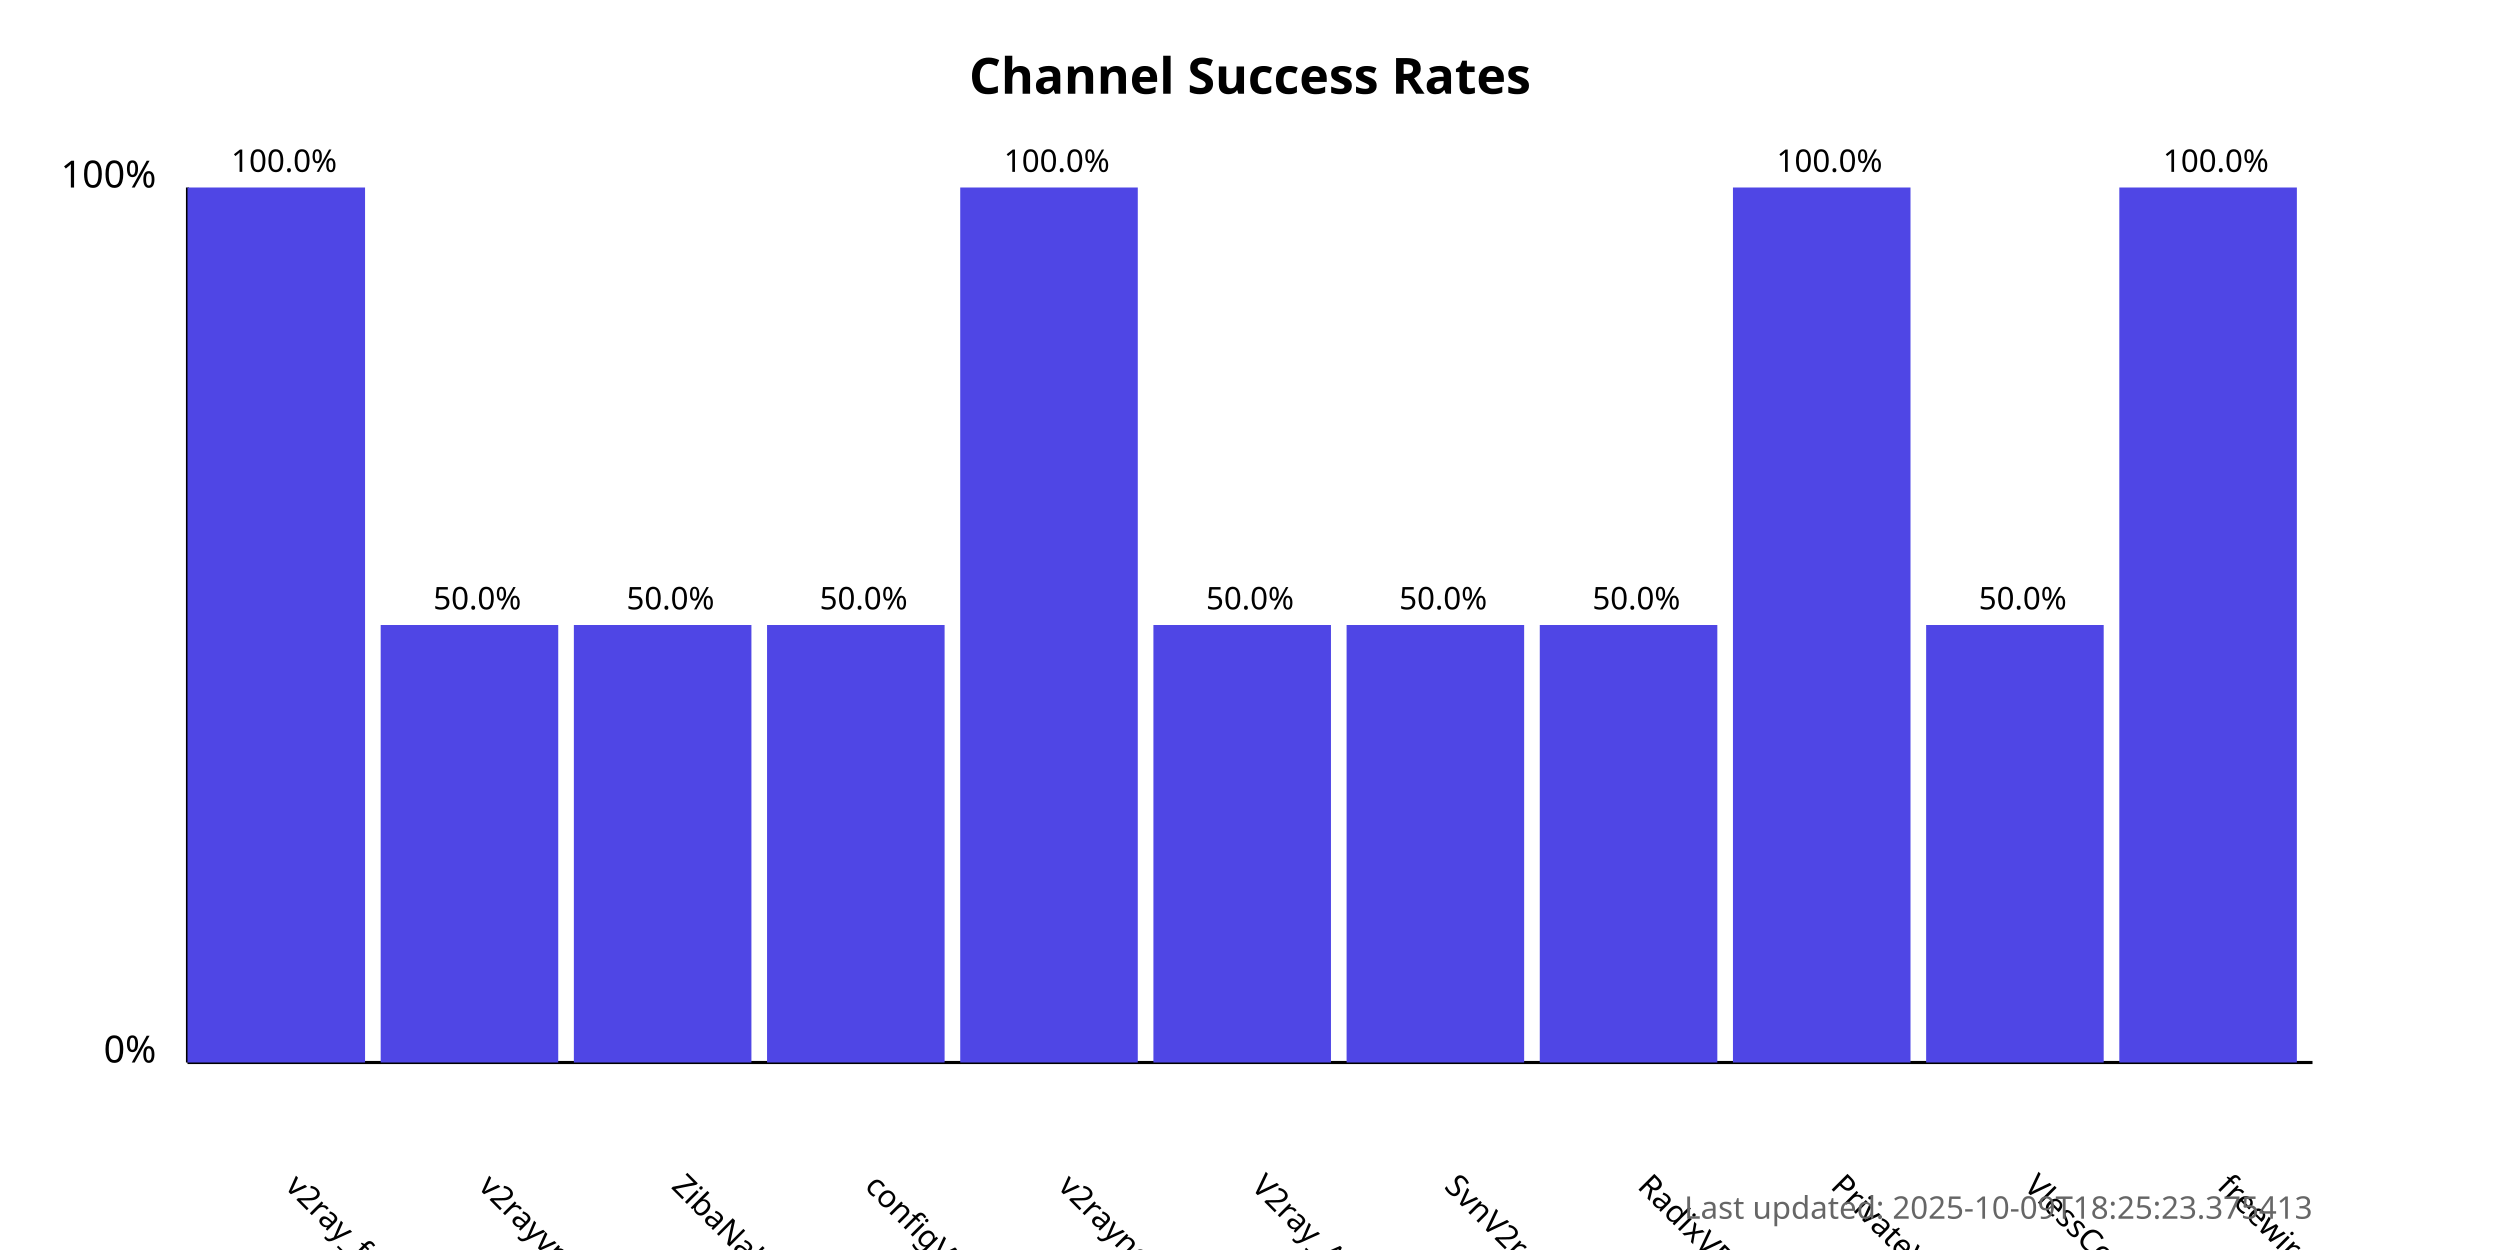
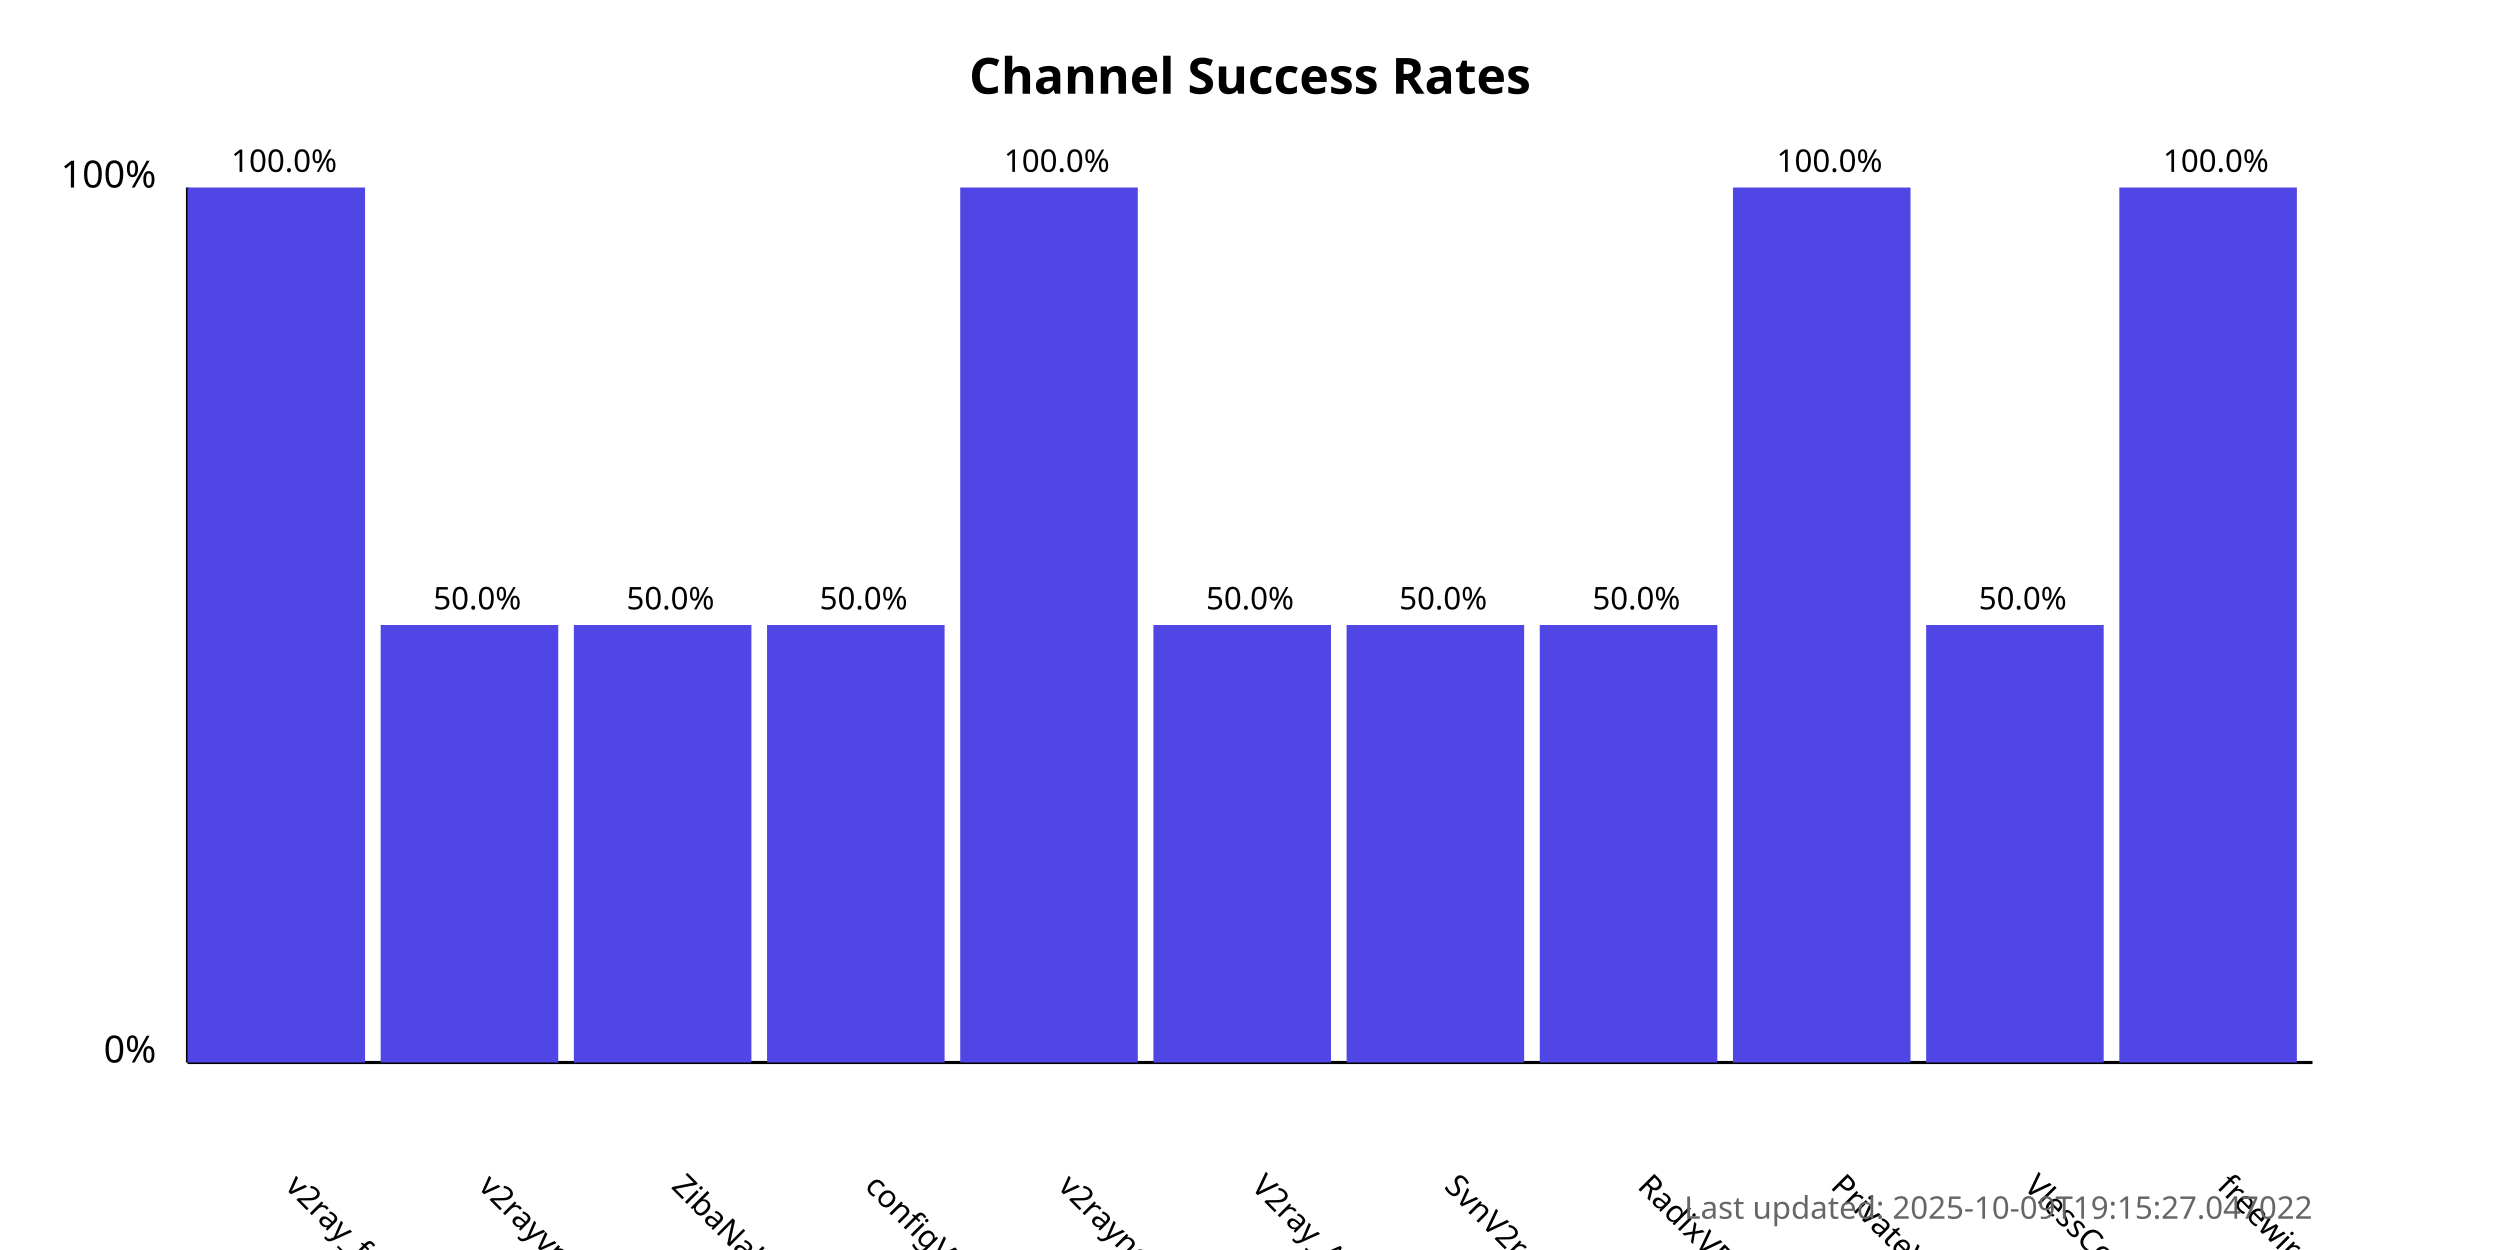
<svg xmlns="http://www.w3.org/2000/svg" width="800" height="400">
  <style>
            .chart-title { font: bold 16px sans-serif; }
            .axis-label { font: 12px sans-serif; }
            .tick-label { font: 10px sans-serif; }
            .bar { fill: #4f46e5; }
            .bar:hover { fill: #6366f1; }
            .timestamp { font: 10px sans-serif; fill: #666; }
        </style>
  <text x="400.0" y="30" text-anchor="middle" class="chart-title">
            Channel Success Rates
        </text>
  <line x1="60" y1="340" x2="60" y2="60" stroke="black" stroke-width="1" />
  <line x1="60" y1="340" x2="740" y2="340" stroke="black" stroke-width="1" />
  <text x="50" y="340" text-anchor="end" class="axis-label">0%</text>
  <text x="50" y="60" text-anchor="end" class="axis-label">100%</text>
  <g>
    <rect x="60" y="60.0" width="56.818" height="280.0" class="bar" />
    <text x="90.909" y="380" transform="rotate(45, 90.90909, 380)" text-anchor="start" class="tick-label">
                v2ray_free_conf
            </text>
    <text x="90.909" y="55.0" text-anchor="middle" class="tick-label">
                100.0%
            </text>
  </g>
  <g>
    <rect x="121.818" y="200.0" width="56.818" height="140.0" class="bar" />
    <text x="152.727" y="380" transform="rotate(45, 152.7273, 380)" text-anchor="start" class="tick-label">
                v2rayvpno
            </text>
    <text x="152.727" y="195.0" text-anchor="middle" class="tick-label">
                50.0%
            </text>
  </g>
  <g>
    <rect x="183.636" y="200.0" width="56.818" height="140.0" class="bar" />
    <text x="214.545" y="380" transform="rotate(45, 214.5455, 380)" text-anchor="start" class="tick-label">
                ZibaNabz
            </text>
    <text x="214.545" y="195.0" text-anchor="middle" class="tick-label">
                50.0%
            </text>
  </g>
  <g>
    <rect x="245.455" y="200.0" width="56.818" height="140.0" class="bar" />
    <text x="276.364" y="380" transform="rotate(45, 276.3636, 380)" text-anchor="start" class="tick-label">
                configV2rayForFree
            </text>
    <text x="276.364" y="195.0" text-anchor="middle" class="tick-label">
                50.0%
            </text>
  </g>
  <g>
    <rect x="307.273" y="60.0" width="56.818" height="280.0" class="bar" />
    <text x="338.182" y="380" transform="rotate(45, 338.1818, 380)" text-anchor="start" class="tick-label">
                v2rayngvpn
            </text>
    <text x="338.182" y="55.0" text-anchor="middle" class="tick-label">
                100.0%
            </text>
  </g>
  <g>
    <rect x="369.091" y="200.0" width="56.818" height="140.0" class="bar" />
    <text x="400.0" y="380" transform="rotate(45, 400.0, 380)" text-anchor="start" class="tick-label">
                V2ray_Alpha
            </text>
    <text x="400.0" y="195.0" text-anchor="middle" class="tick-label">
                50.0%
            </text>
  </g>
  <g>
    <rect x="430.909" y="200.0" width="56.818" height="140.0" class="bar" />
    <text x="461.818" y="380" transform="rotate(45, 461.8182, 380)" text-anchor="start" class="tick-label">
                SvnV2ray
            </text>
    <text x="461.818" y="195.0" text-anchor="middle" class="tick-label">
                50.0%
            </text>
  </g>
  <g>
    <rect x="492.727" y="200.0" width="56.818" height="140.0" class="bar" />
    <text x="523.636" y="380" transform="rotate(45, 523.6364, 380)" text-anchor="start" class="tick-label">
                RadixVPN
            </text>
    <text x="523.636" y="195.0" text-anchor="middle" class="tick-label">
                50.0%
            </text>
  </g>
  <g>
    <rect x="554.545" y="60.0" width="56.818" height="280.0" class="bar" />
    <text x="585.455" y="380" transform="rotate(45, 585.4545, 380)" text-anchor="start" class="tick-label">
                PrivateVPNs
            </text>
    <text x="585.455" y="55.0" text-anchor="middle" class="tick-label">
                100.0%
            </text>
  </g>
  <g>
    <rect x="616.364" y="200.0" width="56.818" height="140.0" class="bar" />
    <text x="647.273" y="380" transform="rotate(45, 647.2727, 380)" text-anchor="start" class="tick-label">
                VlessConfig
            </text>
    <text x="647.273" y="195.0" text-anchor="middle" class="tick-label">
                50.0%
            </text>
  </g>
  <g>
    <rect x="678.182" y="60.0" width="56.818" height="280.0" class="bar" />
    <text x="709.091" y="380" transform="rotate(45, 709.0909, 380)" text-anchor="start" class="tick-label">
                freewireguard
            </text>
    <text x="709.091" y="55.0" text-anchor="middle" class="tick-label">
                100.0%
            </text>
  </g>
  <text x="740" y="390" text-anchor="end" class="timestamp">
-             Last updated: 2025-10-09T18:25:23.375413
+             Last updated: 2025-10-09T19:15:27.047022
        </text>
</svg>
